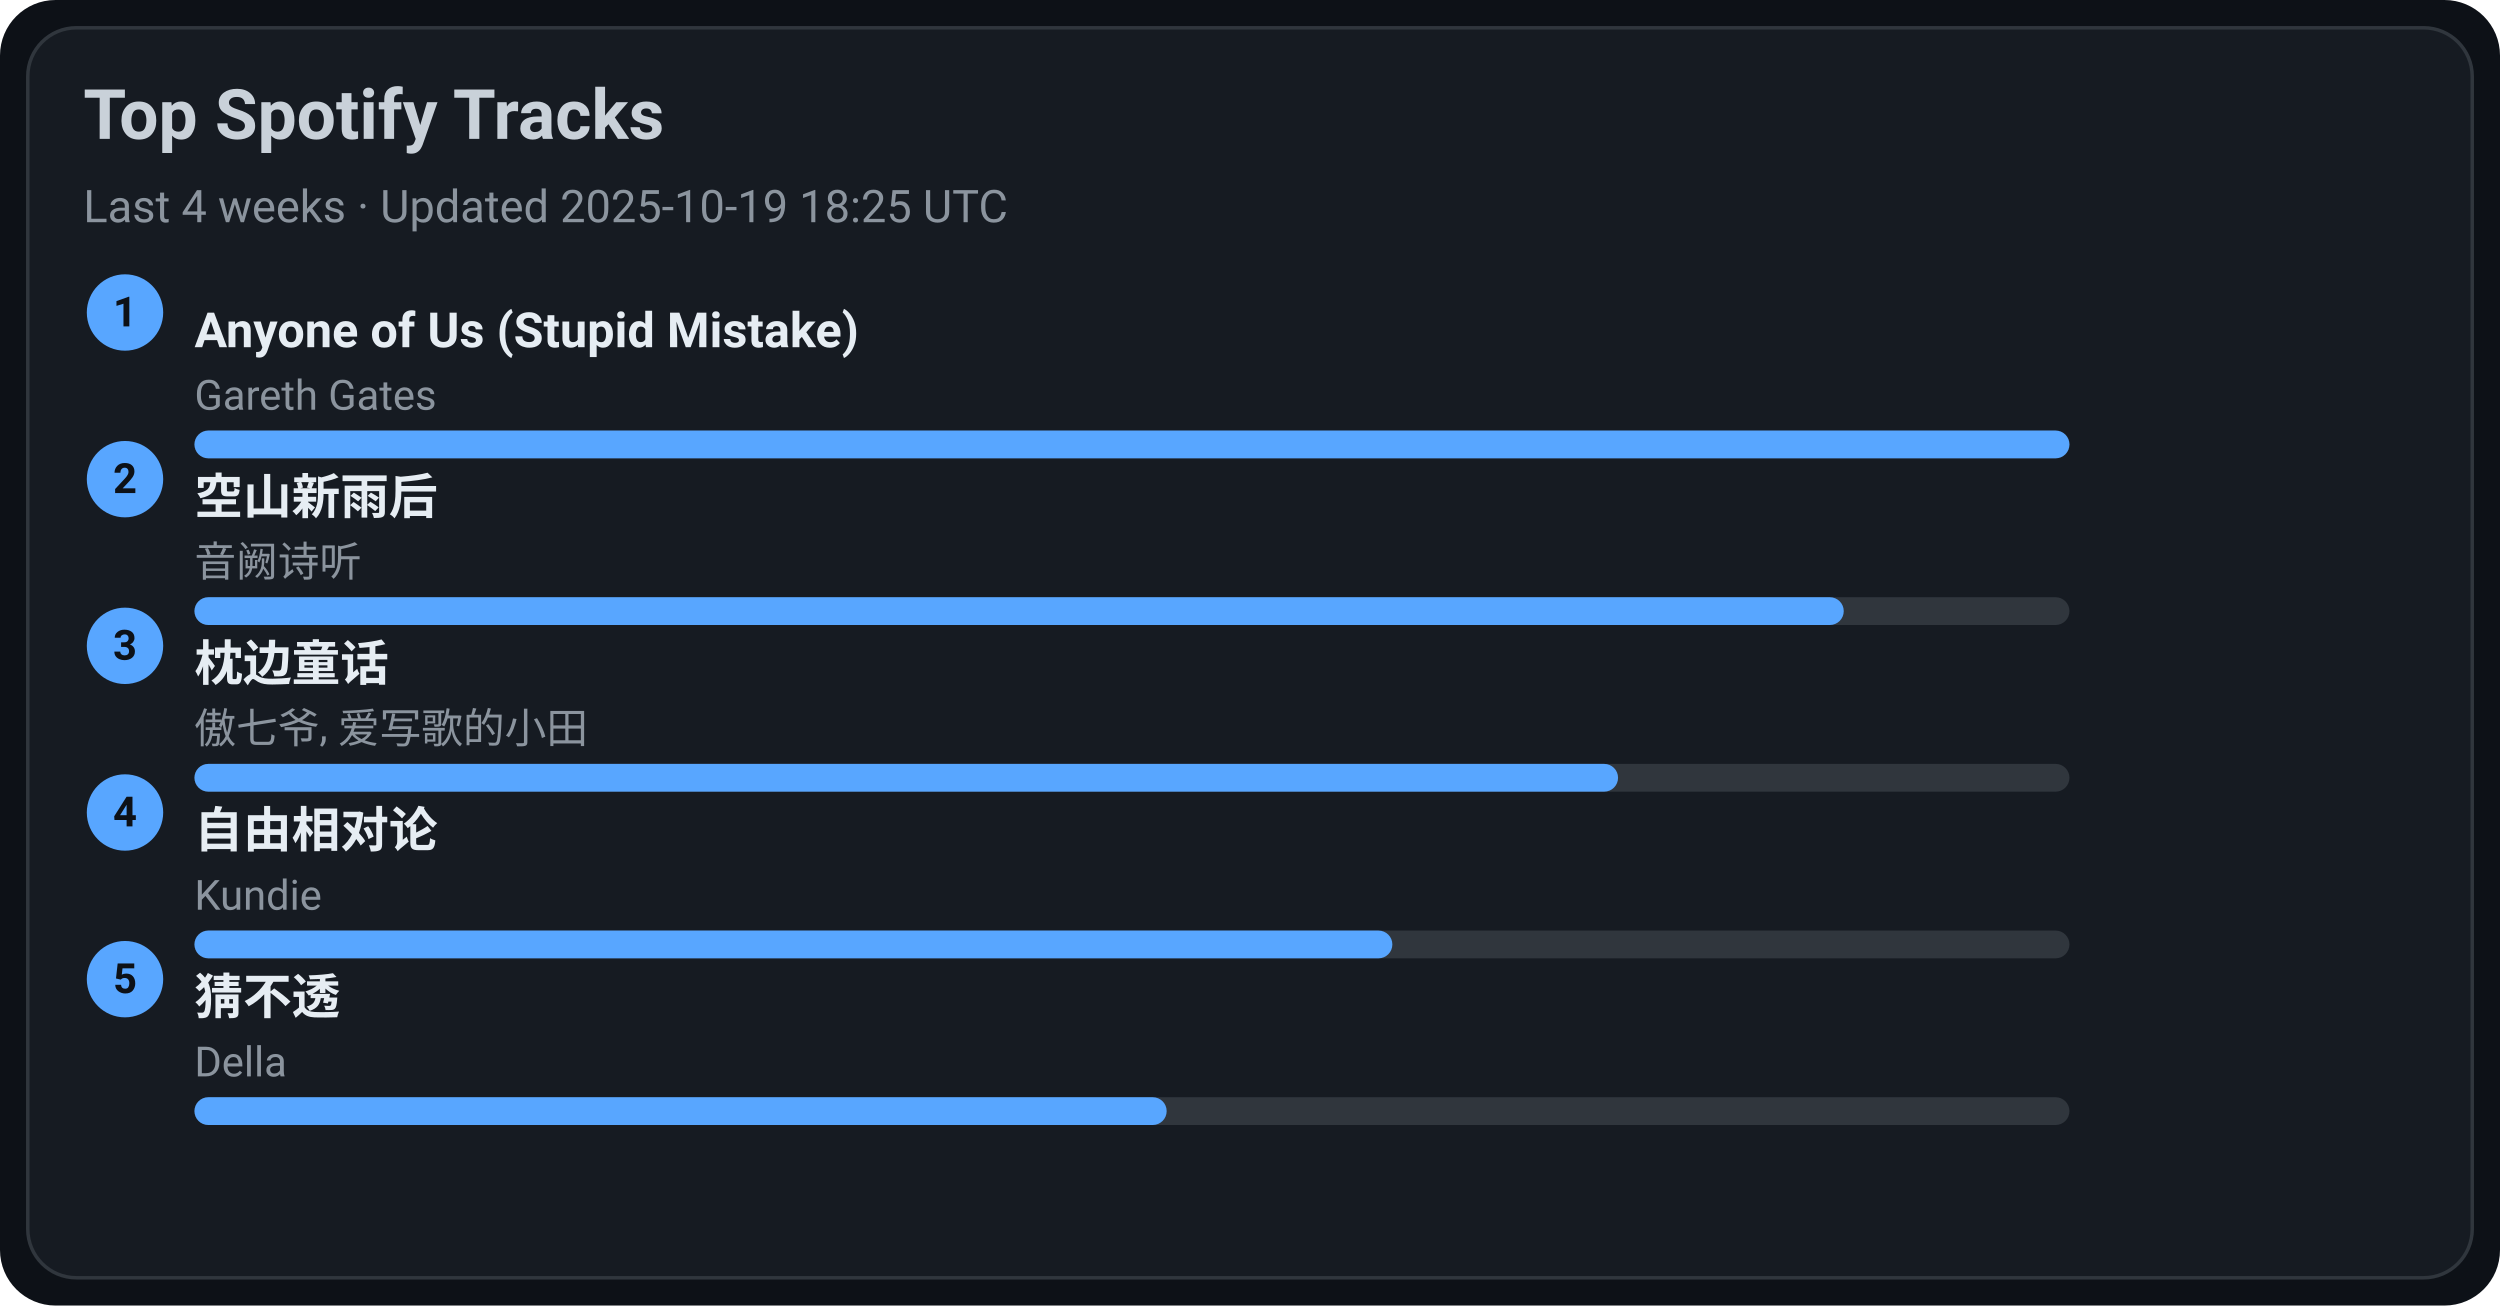
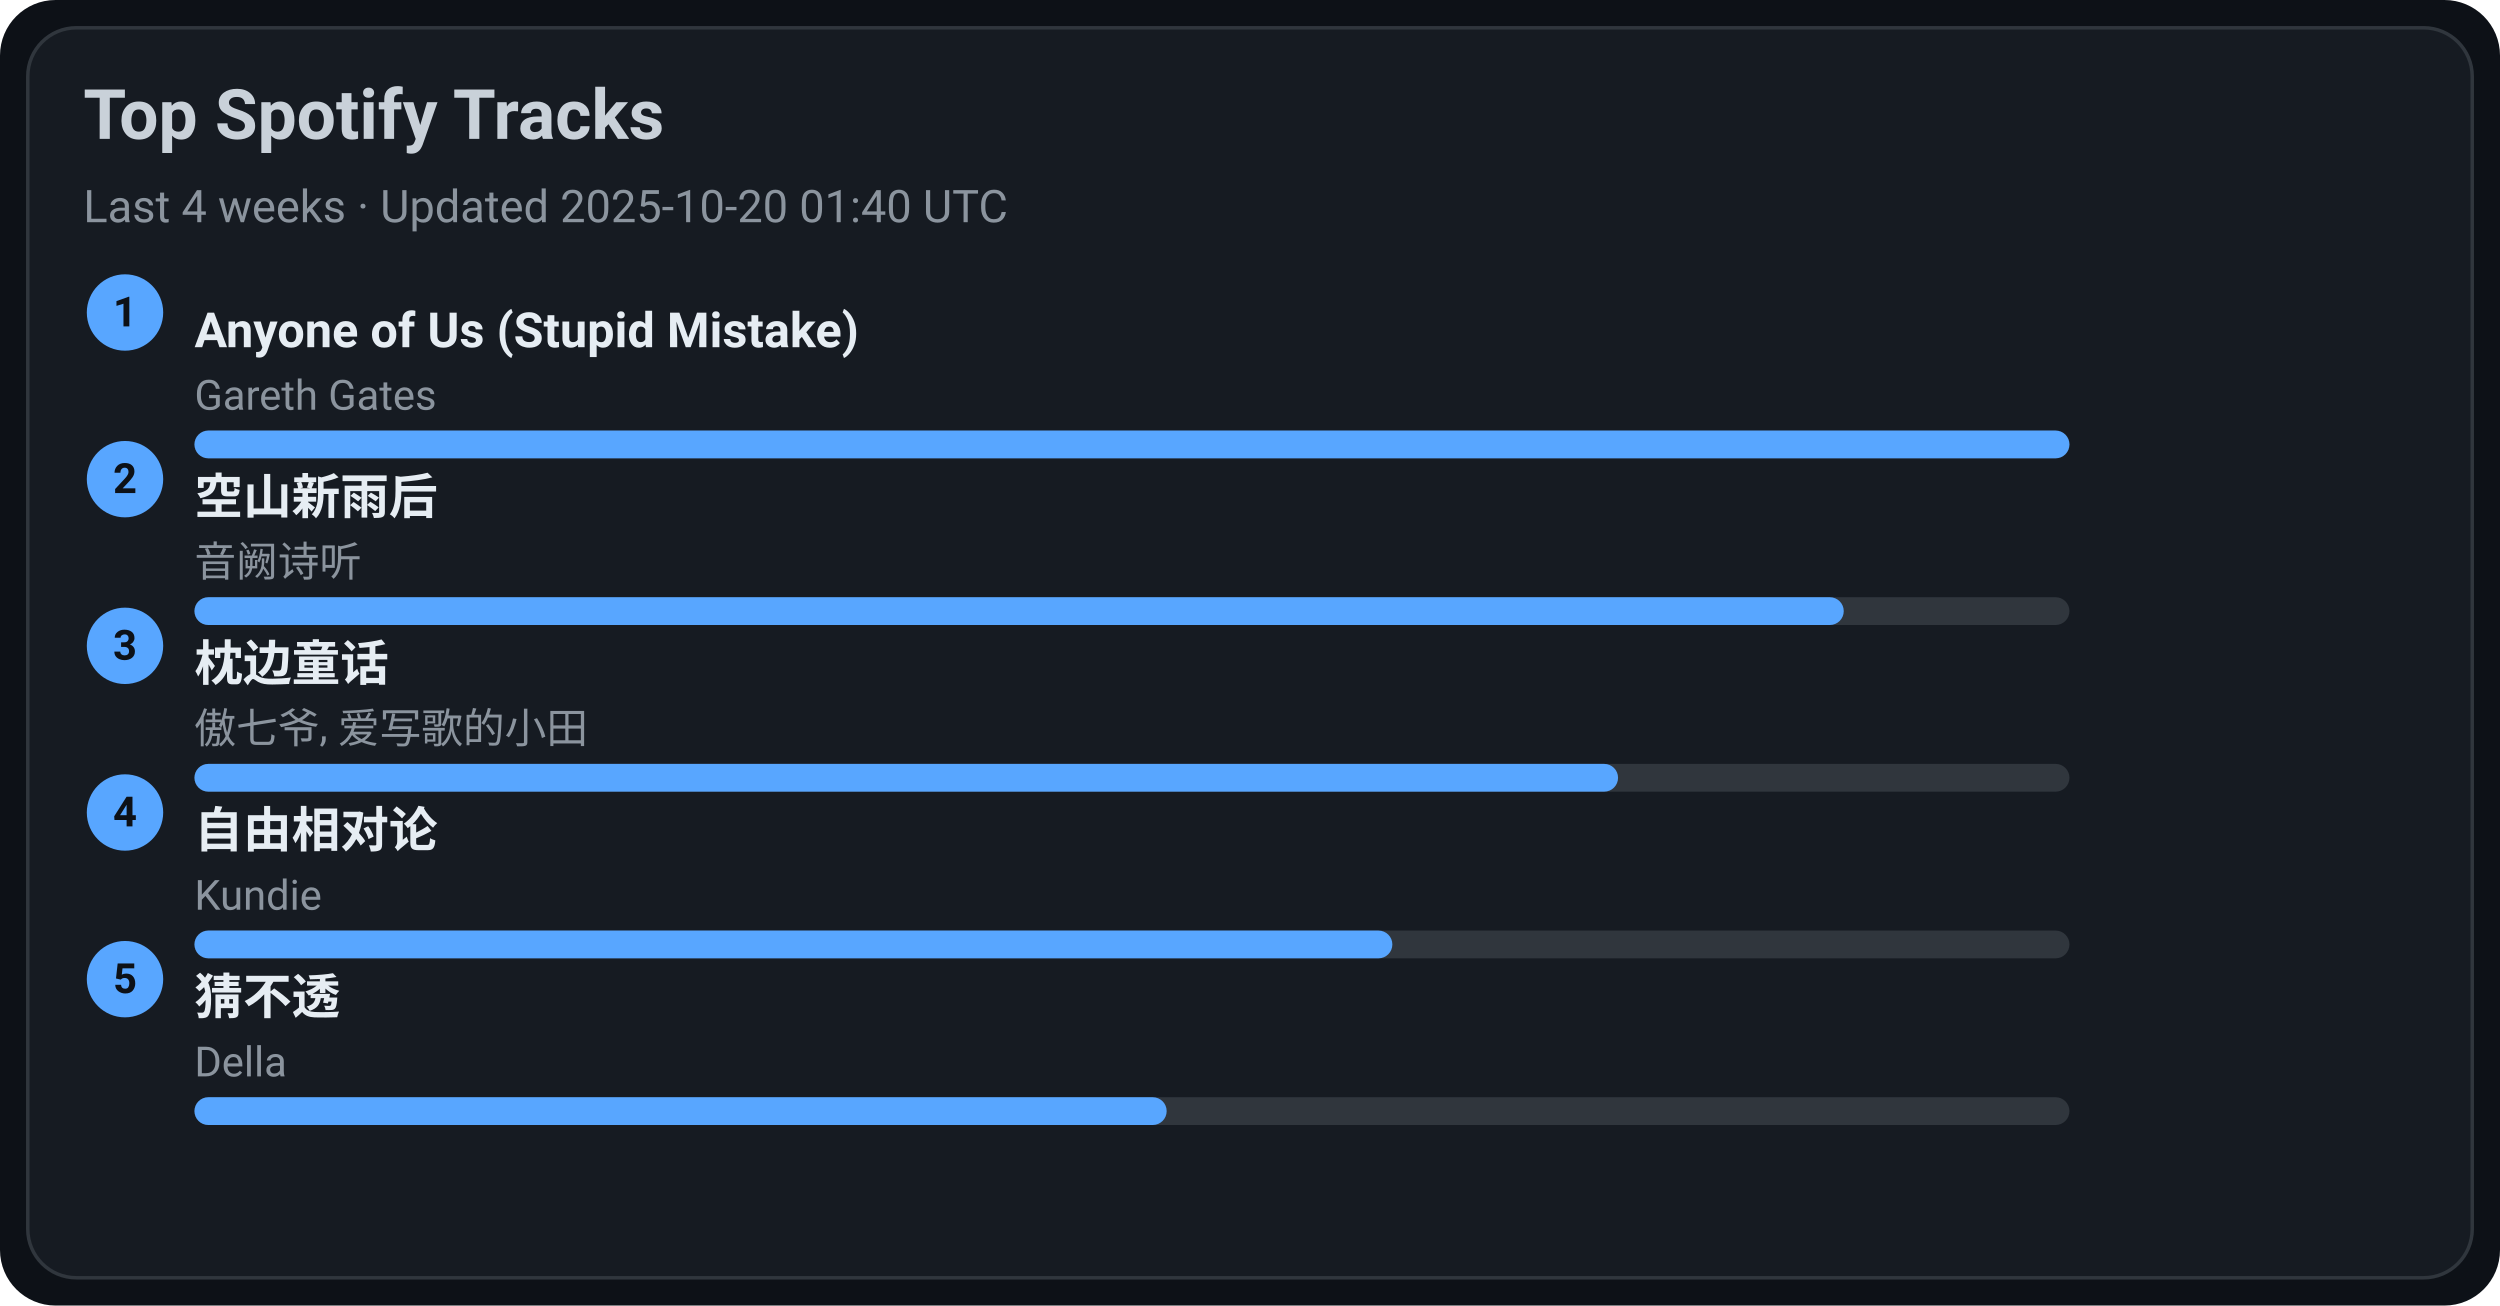
<svg xmlns="http://www.w3.org/2000/svg" width="720" height="376" viewBox="0 0 720 376">
  <style>text{font-family:-apple-system,BlinkMacSystemFont,Segoe UI,Roboto,Ubuntu,Helvetica Neue,Arial,Noto Sans,sans-serif}</style>
  <rect width="720" height="376" rx="16" fill="#0d1117" />
  <rect x="8" y="8" width="704" height="360" rx="14" fill="#161b22" stroke="#30363d" />
  <text x="24" y="40" font-size="20" fill="#c9d1d9" font-weight="600">Top Spotify Tracks</text>
-   <text x="24" y="64" font-size="13" fill="#8b949e">Last 4 weeks · Updated 2025-10-19 18:25 UTC</text>
+   <text x="24" y="64" font-size="13" fill="#8b949e">Last 4 weeks · Updated 2025-10-20 01:40 UTC</text>
  <circle cx="36" cy="90" r="11" fill="#58a6ff" />
  <text x="36" y="94" text-anchor="middle" font-size="12" fill="#0d1117" font-weight="700">1</text>
  <a href="https://open.spotify.com/track/7KZo8AI9F3Vnn3FXEYBL9f" target="_blank" rel="noopener noreferrer">
    <text x="56" y="100" font-size="14" fill="#e6edf3" font-weight="600">Anyone of Us (Stupid Mistake)</text>
  </a>
  <text x="56" y="118" font-size="12" fill="#8b949e">Gareth Gates</text>
  <rect x="56" y="124" width="540" height="8" rx="4" fill="#30363d" />
  <rect x="56" y="124" width="540" height="8" rx="4" fill="#58a6ff" />
  <circle cx="36" cy="138" r="11" fill="#58a6ff" />
  <text x="36" y="142" text-anchor="middle" font-size="12" fill="#0d1117" font-weight="700">2</text>
  <a href="https://open.spotify.com/track/7c1D58U8AIVOGlYzh5U6sk" target="_blank" rel="noopener noreferrer">
    <text x="56" y="148" font-size="14" fill="#e6edf3" font-weight="600">空山新雨后</text>
  </a>
  <text x="56" y="166" font-size="12" fill="#8b949e">音阙诗听</text>
  <rect x="56" y="172" width="540" height="8" rx="4" fill="#30363d" />
  <rect x="56" y="172" width="475" height="8" rx="4" fill="#58a6ff" />
  <circle cx="36" cy="186" r="11" fill="#58a6ff" />
  <text x="36" y="190" text-anchor="middle" font-size="12" fill="#0d1117" font-weight="700">3</text>
  <a href="https://open.spotify.com/track/3I8tlHNA9NM8dL0B23xGIY" target="_blank" rel="noopener noreferrer">
    <text x="56" y="196" font-size="14" fill="#e6edf3" font-weight="600">枕边童话</text>
  </a>
  <text x="56" y="214" font-size="12" fill="#8b949e">傲七爷, 爱写歌的小田</text>
  <rect x="56" y="220" width="540" height="8" rx="4" fill="#30363d" />
  <rect x="56" y="220" width="410" height="8" rx="4" fill="#58a6ff" />
  <circle cx="36" cy="234" r="11" fill="#58a6ff" />
  <text x="36" y="238" text-anchor="middle" font-size="12" fill="#0d1117" font-weight="700">4</text>
  <a href="https://open.spotify.com/track/1np2B0M4TkyE1xgpjG4dJn" target="_blank" rel="noopener noreferrer">
    <text x="56" y="244" font-size="14" fill="#e6edf3" font-weight="600">自由相对论</text>
  </a>
  <text x="56" y="262" font-size="12" fill="#8b949e">Kundie</text>
  <rect x="56" y="268" width="540" height="8" rx="4" fill="#30363d" />
  <rect x="56" y="268" width="345" height="8" rx="4" fill="#58a6ff" />
  <circle cx="36" cy="282" r="11" fill="#58a6ff" />
  <text x="36" y="286" text-anchor="middle" font-size="12" fill="#0d1117" font-weight="700">5</text>
  <a href="https://open.spotify.com/track/5FGzM47D9MUa0y7qb2D0Ix" target="_blank" rel="noopener noreferrer">
    <text x="56" y="292" font-size="14" fill="#e6edf3" font-weight="600">猜不透</text>
  </a>
  <text x="56" y="310" font-size="12" fill="#8b949e">Della</text>
  <rect x="56" y="316" width="540" height="8" rx="4" fill="#30363d" />
  <rect x="56" y="316" width="280" height="8" rx="4" fill="#58a6ff" />
</svg>
